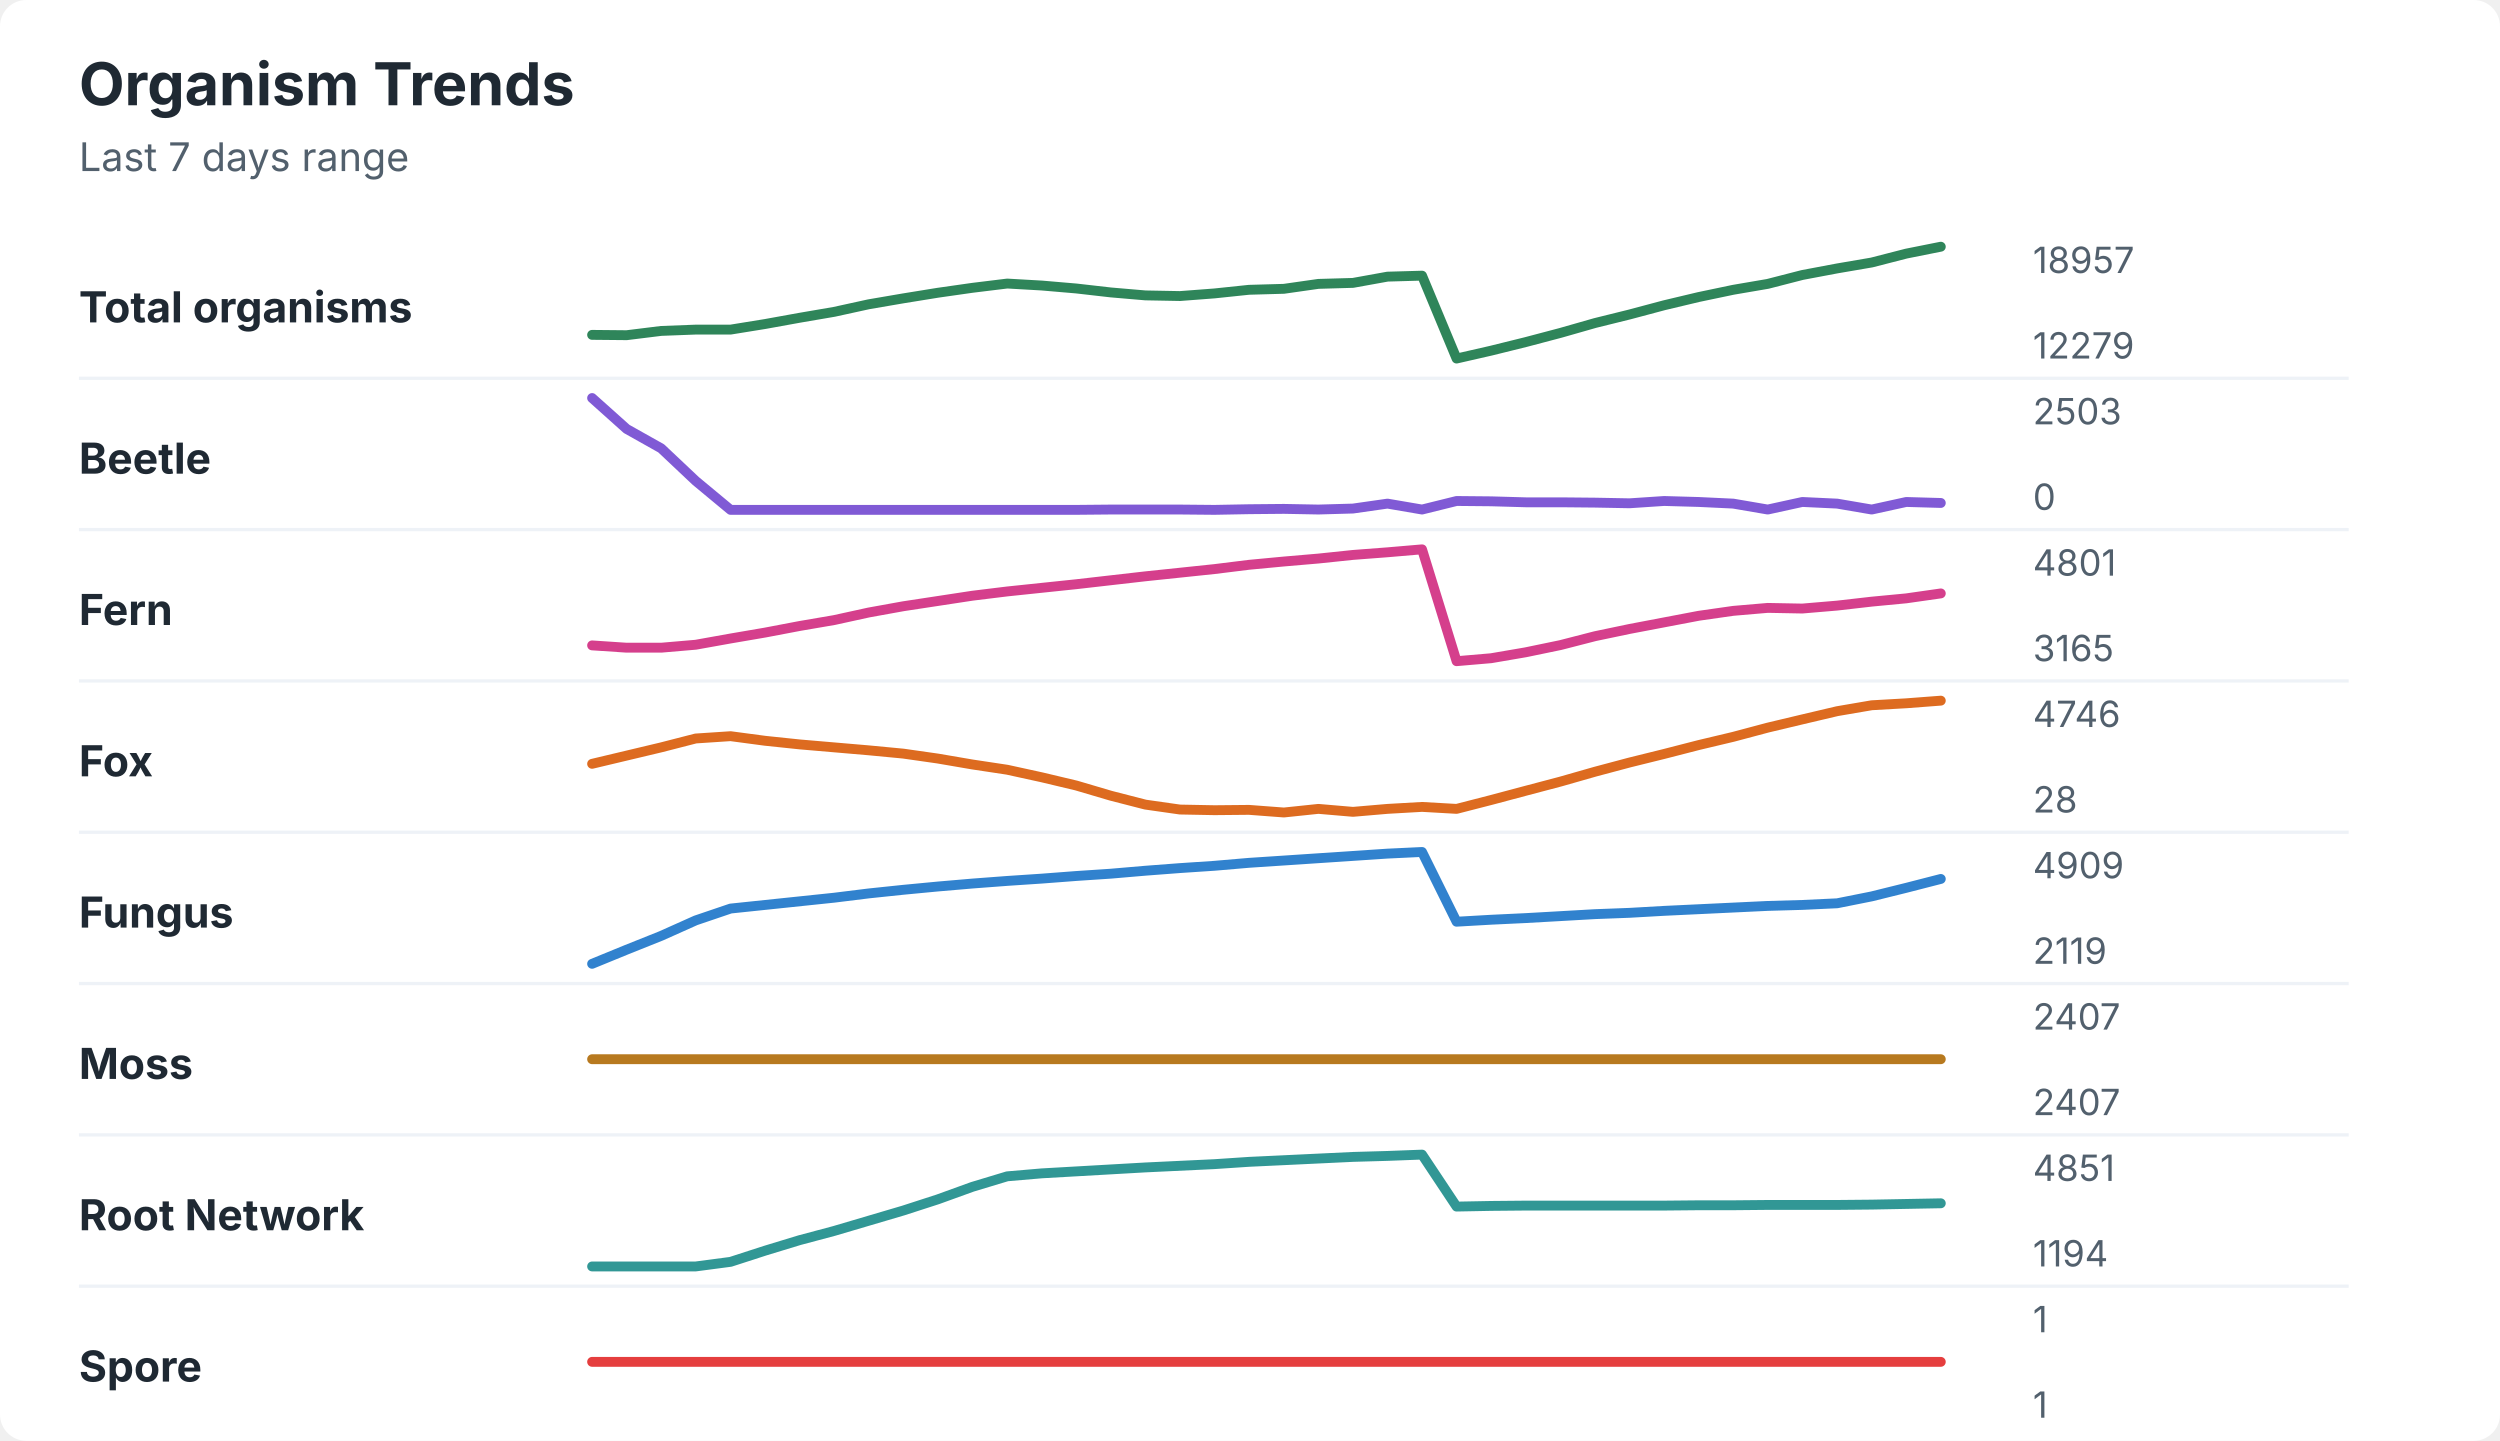
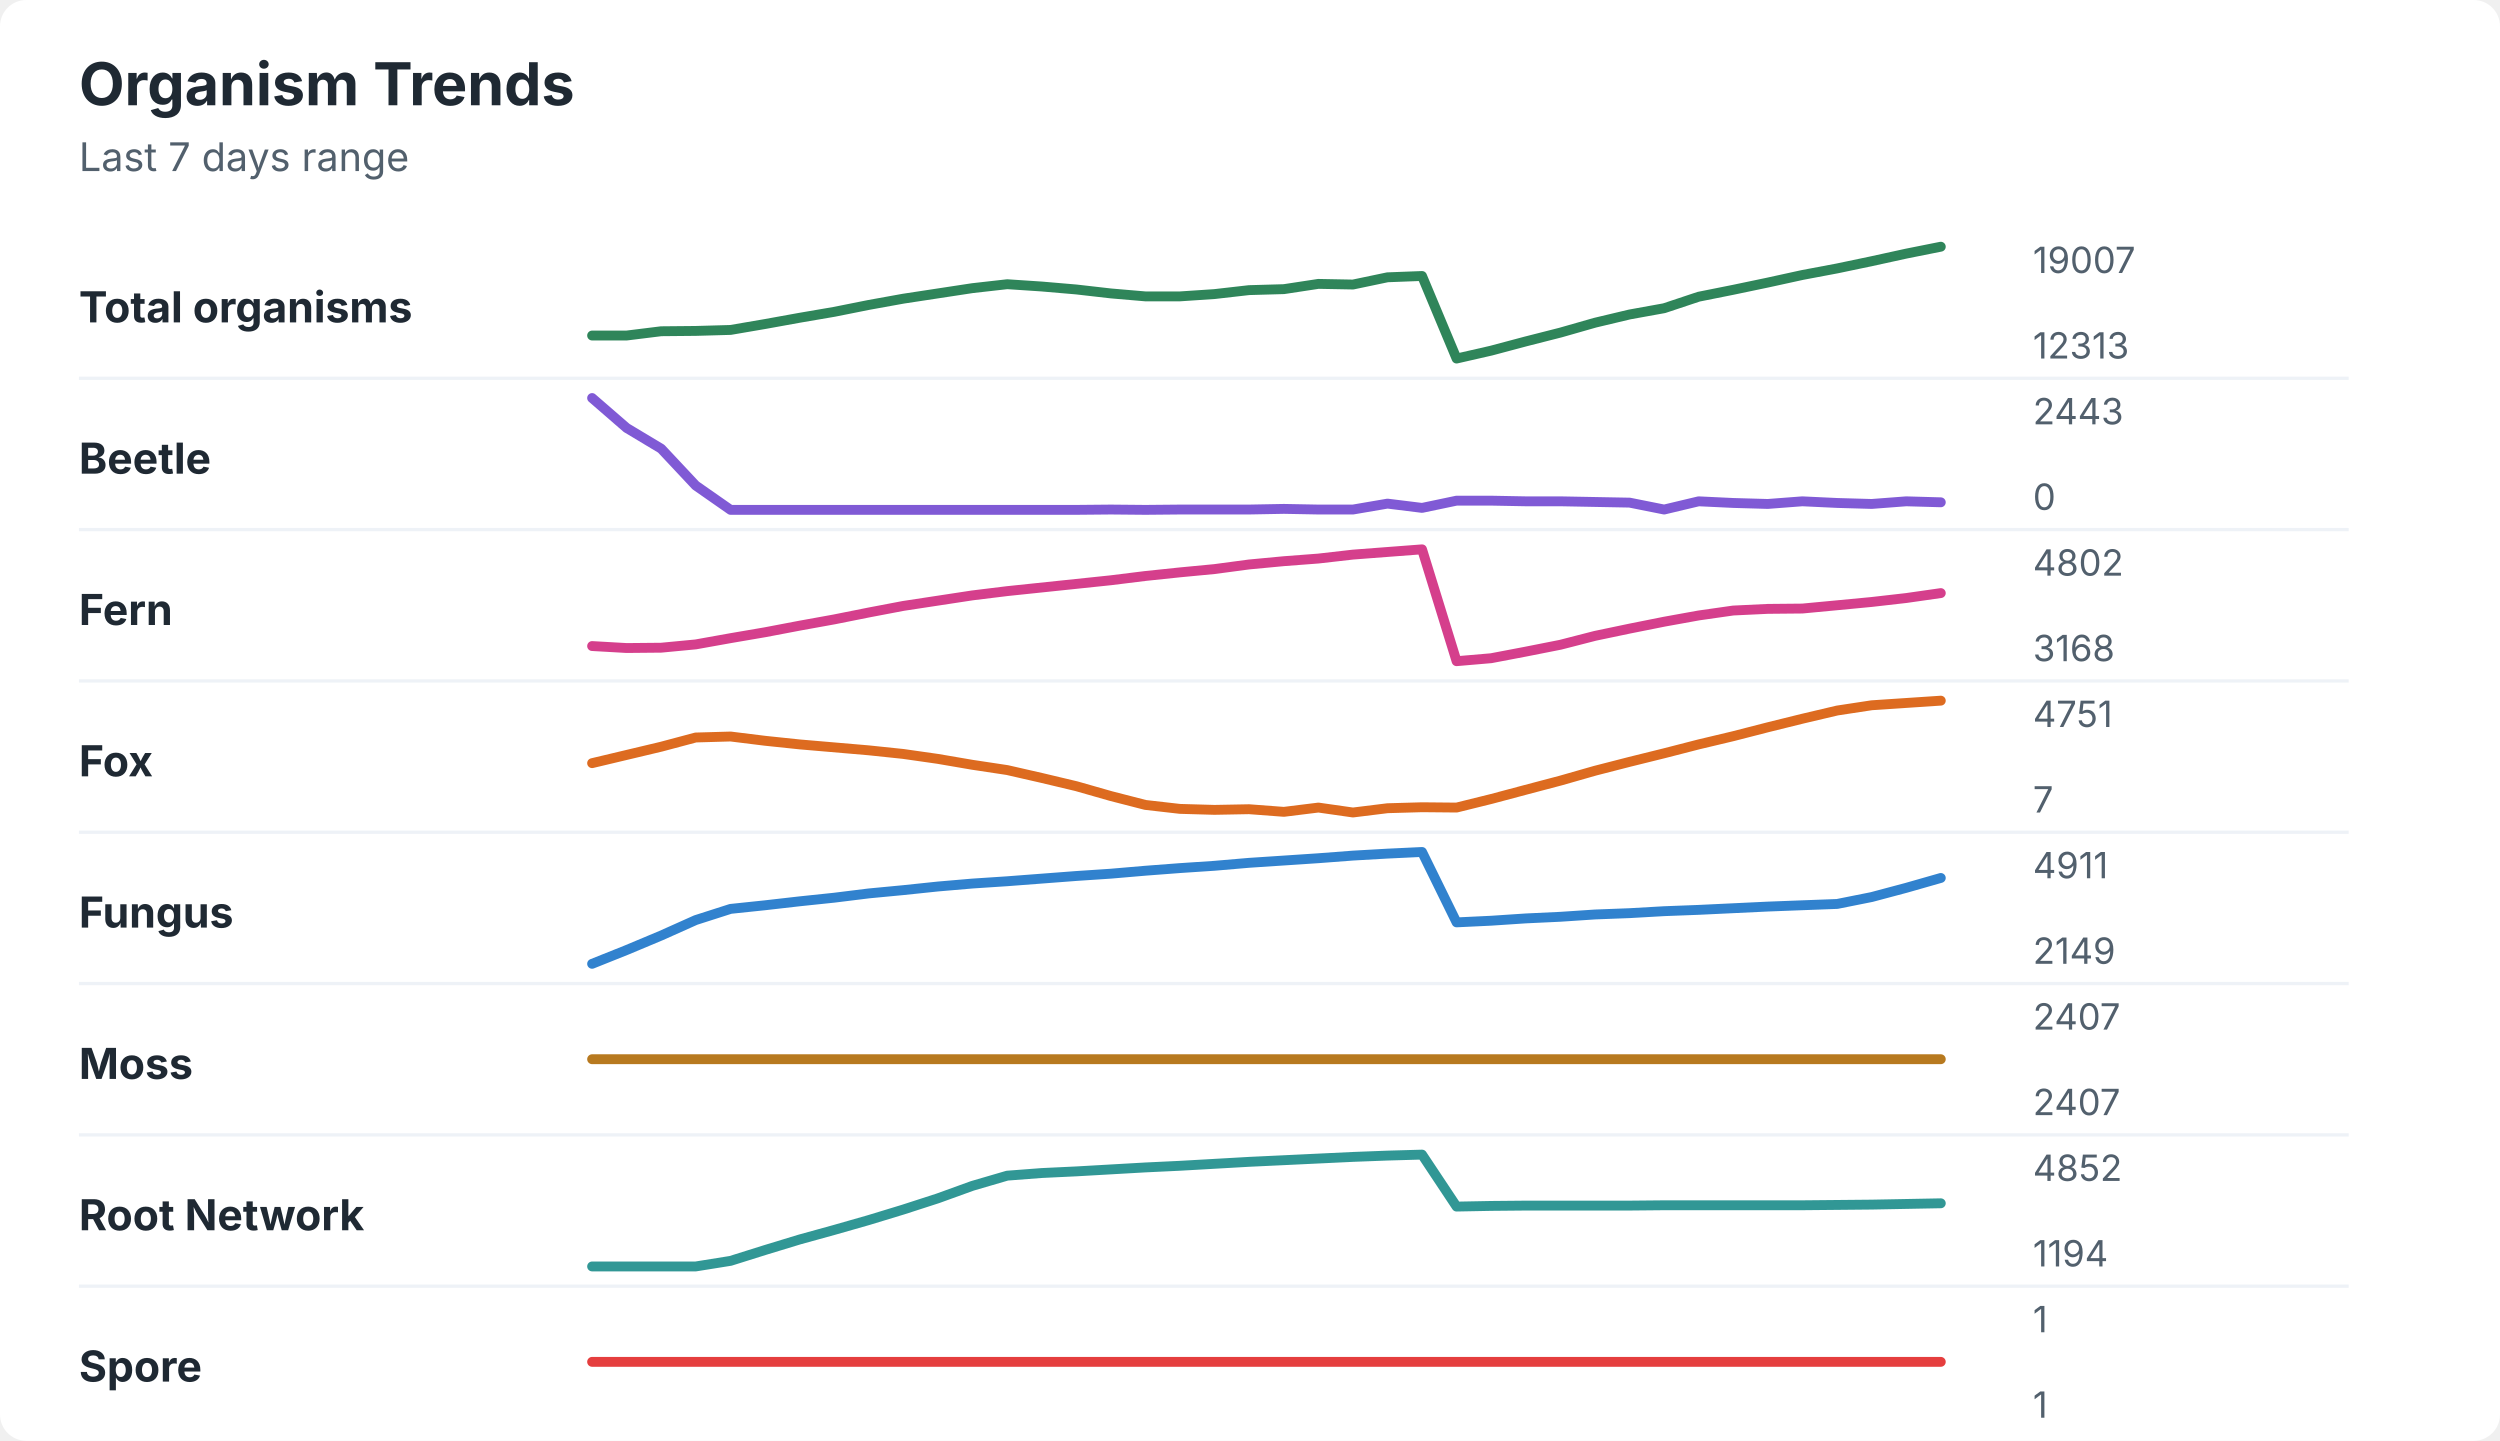
<svg xmlns="http://www.w3.org/2000/svg" width="760" height="438" viewBox="0 0 760 438" role="img" aria-labelledby="title desc">
  <rect width="760" height="438" rx="8" fill="#ffffff" />
  <style>
    text { font-family: -apple-system, BlinkMacSystemFont, "Segoe UI", sans-serif; }
    .title { font-size: 18px; font-weight: 700; fill: #1f2933; }
    .subtitle { font-size: 12px; fill: #52606d; }
    .label { font-size: 13px; font-weight: 650; fill: #1f2933; }
    .axis-value { font-size: 11px; fill: #52606d; }
    .separator { stroke: #eef2f7; stroke-width: 1; }
  </style>
  <text x="24" y="32" class="title">Organism Trends</text>
  <text x="24" y="52" class="subtitle">Last 7 days range</text>
  <text x="24" y="98" class="label">Total organisms</text>
-   <polyline points="180.0,101.8 190.5,101.9 201.0,100.6 211.5,100.2 222.1,100.2 232.6,98.5 243.1,96.6 253.6,94.8 264.1,92.5 274.6,90.7 285.1,89.0 295.6,87.5 306.2,86.2 316.7,86.8 327.2,87.7 337.7,88.9 348.2,89.8 358.7,90.0 369.2,89.2 379.7,88.1 390.3,87.8 400.8,86.3 411.3,86.0 421.8,84.1 432.3,83.8 442.8,109.0 453.3,106.6 463.8,104.0 474.4,101.2 484.9,98.2 495.4,95.6 505.9,92.8 516.4,90.3 526.9,88.1 537.4,86.3 547.9,83.6 558.5,81.6 569.0,79.8 579.5,77.1 590.0,75.0 " fill="none" stroke="#2f855a" stroke-width="3" stroke-linecap="round" stroke-linejoin="round" />
-   <text x="618" y="83" class="axis-value">18957</text>
-   <text x="618" y="109" class="axis-value">12279</text>
+   <polyline points="180.0,102.0 190.5,102.0 201.0,100.7 211.5,100.6 222.1,100.3 232.6,98.5 243.1,96.6 253.6,94.8 264.1,92.7 274.6,90.8 285.1,89.2 295.6,87.6 306.2,86.4 316.7,87.1 327.2,88.0 337.7,89.2 348.2,90.1 358.7,90.1 369.2,89.4 379.7,88.2 390.3,87.9 400.8,86.3 411.3,86.5 421.8,84.3 432.3,83.9 442.8,109.0 453.3,106.6 463.8,103.8 474.4,101.1 484.9,98.1 495.4,95.6 505.9,93.7 516.4,90.2 526.9,88.1 537.4,85.9 547.9,83.6 558.5,81.6 569.0,79.4 579.5,77.1 590.0,75.0 " fill="none" stroke="#2f855a" stroke-width="3" stroke-linecap="round" stroke-linejoin="round" />
+   <text x="618" y="83" class="axis-value">19007</text>
+   <text x="618" y="109" class="axis-value">12313</text>
  <line x1="24" y1="115.0" x2="714" y2="115.0" class="separator" />
  <text x="24" y="144" class="label">Beetle</text>
-   <polyline points="180.0,121.0 190.5,130.4 201.0,136.3 211.5,146.2 222.1,155.0 232.6,155.0 243.1,155.0 253.6,155.0 264.1,155.0 274.6,155.0 285.1,155.0 295.6,155.0 306.2,155.0 316.7,155.0 327.2,155.0 337.7,154.9 348.2,154.9 358.7,154.9 369.2,155.0 379.7,154.8 390.3,154.7 400.8,154.9 411.3,154.6 421.8,153.1 432.3,154.9 442.8,152.3 453.3,152.4 463.8,152.7 474.4,152.7 484.9,152.8 495.4,153.0 505.9,152.3 516.4,152.6 526.9,153.1 537.4,154.9 547.9,152.6 558.5,153.1 569.0,154.9 579.5,152.6 590.0,152.9 " fill="none" stroke="#805ad5" stroke-width="3" stroke-linecap="round" stroke-linejoin="round" />
-   <text x="618" y="129" class="axis-value">2503</text>
+   <polyline points="180.0,121.0 190.5,130.1 201.0,136.4 211.5,147.6 222.1,155.0 232.6,155.0 243.1,155.0 253.6,155.0 264.1,155.0 274.6,155.0 285.1,155.0 295.6,155.0 306.2,155.0 316.7,155.0 327.2,155.0 337.7,154.9 348.2,155.0 358.7,154.9 369.2,154.9 379.7,154.9 390.3,154.7 400.8,154.9 411.3,154.9 421.8,153.1 432.3,154.4 442.8,152.2 453.3,152.2 463.8,152.4 474.4,152.4 484.9,152.6 495.4,152.8 505.9,154.9 516.4,152.4 526.9,152.9 537.4,153.2 547.9,152.4 558.5,152.9 569.0,153.2 579.5,152.4 590.0,152.7 " fill="none" stroke="#805ad5" stroke-width="3" stroke-linecap="round" stroke-linejoin="round" />
+   <text x="618" y="129" class="axis-value">2443</text>
  <text x="618" y="155" class="axis-value">0</text>
  <line x1="24" y1="161.0" x2="714" y2="161.0" class="separator" />
  <text x="24" y="190" class="label">Fern</text>
-   <polyline points="180.0,196.2 190.5,196.9 201.0,196.9 211.5,196.0 222.1,194.1 232.6,192.3 243.1,190.3 253.6,188.5 264.1,186.2 274.6,184.3 285.1,182.7 295.6,181.1 306.2,179.8 316.7,178.7 327.2,177.6 337.7,176.4 348.2,175.2 358.7,174.1 369.2,173.0 379.7,171.7 390.3,170.7 400.8,169.8 411.3,168.7 421.8,167.9 432.3,167.0 442.8,201.0 453.3,200.1 463.8,198.3 474.4,196.1 484.9,193.4 495.4,191.2 505.9,189.2 516.4,187.2 526.9,185.7 537.4,184.8 547.9,185.0 558.5,184.1 569.0,182.9 579.5,181.9 590.0,180.4 " fill="none" stroke="#d53f8c" stroke-width="3" stroke-linecap="round" stroke-linejoin="round" />
-   <text x="618" y="175" class="axis-value">4801</text>
-   <text x="618" y="201" class="axis-value">3165</text>
+   <polyline points="180.0,196.4 190.5,197.0 201.0,196.9 211.5,195.9 222.1,194.0 232.6,192.2 243.1,190.2 253.6,188.3 264.1,186.2 274.6,184.2 285.1,182.6 295.6,181.0 306.2,179.7 316.7,178.6 327.2,177.5 337.7,176.4 348.2,175.1 358.7,174.0 369.2,173.0 379.7,171.6 390.3,170.6 400.8,169.8 411.3,168.6 421.8,167.8 432.3,167.0 442.8,201.0 453.3,200.1 463.8,198.1 474.4,196.0 484.9,193.3 495.4,191.1 505.9,189.0 516.4,187.1 526.9,185.6 537.4,185.1 547.9,185.0 558.5,184.0 569.0,183.0 579.5,181.8 590.0,180.3 " fill="none" stroke="#d53f8c" stroke-width="3" stroke-linecap="round" stroke-linejoin="round" />
+   <text x="618" y="175" class="axis-value">4802</text>
+   <text x="618" y="201" class="axis-value">3168</text>
  <line x1="24" y1="207.0" x2="714" y2="207.0" class="separator" />
  <text x="24" y="236" class="label">Fox</text>
-   <polyline points="180.0,232.2 190.5,229.7 201.0,227.2 211.5,224.5 222.1,223.8 232.6,225.2 243.1,226.3 253.6,227.2 264.1,228.1 274.6,229.1 285.1,230.6 295.6,232.4 306.2,234.0 316.7,236.3 327.2,238.8 337.7,241.9 348.2,244.6 358.7,246.1 369.2,246.3 379.7,246.2 390.3,247.0 400.8,245.9 411.3,246.8 421.8,245.9 432.3,245.3 442.8,245.9 453.3,243.2 463.8,240.4 474.4,237.6 484.9,234.6 495.4,231.8 505.9,229.2 516.4,226.5 526.9,224.0 537.4,221.2 547.9,218.7 558.5,216.2 569.0,214.4 579.5,213.8 590.0,213.0 " fill="none" stroke="#dd6b20" stroke-width="3" stroke-linecap="round" stroke-linejoin="round" />
-   <text x="618" y="221" class="axis-value">4746</text>
-   <text x="618" y="247" class="axis-value">28</text>
+   <polyline points="180.0,232.0 190.5,229.5 201.0,227.0 211.5,224.2 222.1,223.9 232.6,225.2 243.1,226.3 253.6,227.2 264.1,228.1 274.6,229.2 285.1,230.7 295.6,232.5 306.2,234.1 316.7,236.5 327.2,239.0 337.7,242.0 348.2,244.7 358.7,245.9 369.2,246.2 379.7,246.0 390.3,246.8 400.8,245.5 411.3,247.0 421.8,245.7 432.3,245.4 442.8,245.5 453.3,242.9 463.8,240.1 474.4,237.3 484.9,234.3 495.4,231.6 505.9,229.0 516.4,226.3 526.9,223.8 537.4,221.1 547.9,218.5 558.5,216.0 569.0,214.4 579.5,213.7 590.0,213.0 " fill="none" stroke="#dd6b20" stroke-width="3" stroke-linecap="round" stroke-linejoin="round" />
+   <text x="618" y="221" class="axis-value">4751</text>
+   <text x="618" y="247" class="axis-value">7</text>
  <line x1="24" y1="253.0" x2="714" y2="253.0" class="separator" />
  <text x="24" y="282" class="label">Fungus</text>
-   <polyline points="180.0,293.0 190.5,288.7 201.0,284.5 211.5,279.8 222.1,276.2 232.6,275.1 243.1,274.0 253.6,272.9 264.1,271.6 274.6,270.5 285.1,269.5 295.6,268.6 306.2,267.8 316.7,267.1 327.2,266.3 337.7,265.6 348.2,264.7 358.7,263.9 369.2,263.2 379.7,262.3 390.3,261.6 400.8,260.9 411.3,260.2 421.8,259.5 432.3,259.0 442.8,280.2 453.3,279.6 463.8,279.1 474.4,278.5 484.9,277.9 495.4,277.5 505.9,276.9 516.4,276.4 526.9,275.9 537.4,275.4 547.9,275.1 558.5,274.6 569.0,272.5 579.5,269.9 590.0,267.2 " fill="none" stroke="#3182ce" stroke-width="3" stroke-linecap="round" stroke-linejoin="round" />
-   <text x="618" y="267" class="axis-value">4909</text>
-   <text x="618" y="293" class="axis-value">2119</text>
+   <polyline points="180.0,293.0 190.5,288.8 201.0,284.4 211.5,279.7 222.1,276.3 232.6,275.2 243.1,274.0 253.6,272.9 264.1,271.6 274.6,270.6 285.1,269.5 295.6,268.6 306.2,267.9 316.7,267.1 327.2,266.3 337.7,265.6 348.2,264.7 358.7,263.9 369.2,263.2 379.7,262.3 390.3,261.6 400.8,260.9 411.3,260.1 421.8,259.5 432.3,259.0 442.8,280.4 453.3,279.9 463.8,279.2 474.4,278.7 484.9,278.0 495.4,277.6 505.9,277.0 516.4,276.6 526.9,276.1 537.4,275.6 547.9,275.2 558.5,274.8 569.0,272.7 579.5,269.9 590.0,266.9 " fill="none" stroke="#3182ce" stroke-width="3" stroke-linecap="round" stroke-linejoin="round" />
+   <text x="618" y="267" class="axis-value">4911</text>
+   <text x="618" y="293" class="axis-value">2149</text>
  <line x1="24" y1="299.0" x2="714" y2="299.0" class="separator" />
  <text x="24" y="328" class="label">Moss</text>
  <polyline points="180.0,322.0 190.5,322.0 201.0,322.0 211.5,322.0 222.1,322.0 232.6,322.0 243.1,322.0 253.6,322.0 264.1,322.0 274.6,322.0 285.1,322.0 295.6,322.0 306.2,322.0 316.7,322.0 327.2,322.0 337.7,322.0 348.2,322.0 358.7,322.0 369.2,322.0 379.7,322.0 390.3,322.0 400.8,322.0 411.3,322.0 421.8,322.0 432.3,322.0 442.8,322.0 453.3,322.0 463.8,322.0 474.4,322.0 484.9,322.0 495.4,322.0 505.9,322.0 516.4,322.0 526.9,322.0 537.4,322.0 547.9,322.0 558.5,322.0 569.0,322.0 579.5,322.0 590.0,322.0 " fill="none" stroke="#b7791f" stroke-width="3" stroke-linecap="round" stroke-linejoin="round" />
  <text x="618" y="313" class="axis-value">2407</text>
  <text x="618" y="339" class="axis-value">2407</text>
  <line x1="24" y1="345.0" x2="714" y2="345.0" class="separator" />
  <text x="24" y="374" class="label">Root Network</text>
-   <polyline points="180.0,385.0 190.5,385.0 201.0,385.0 211.5,385.0 222.1,383.6 232.6,380.2 243.1,377.0 253.6,374.2 264.1,371.1 274.6,368.0 285.1,364.6 295.6,360.8 306.2,357.6 316.7,356.7 327.2,356.1 337.7,355.5 348.2,354.9 358.7,354.4 369.2,353.9 379.7,353.2 390.3,352.7 400.8,352.2 411.3,351.7 421.8,351.4 432.3,351.0 442.8,366.8 453.3,366.6 463.8,366.5 474.4,366.5 484.9,366.5 495.4,366.5 505.9,366.5 516.4,366.4 526.9,366.4 537.4,366.3 547.9,366.3 558.5,366.3 569.0,366.2 579.5,366.0 590.0,365.8 " fill="none" stroke="#319795" stroke-width="3" stroke-linecap="round" stroke-linejoin="round" />
-   <text x="618" y="359" class="axis-value">4851</text>
+   <polyline points="180.0,385.0 190.5,385.0 201.0,385.0 211.5,385.0 222.1,383.3 232.6,380.0 243.1,376.8 253.6,373.9 264.1,370.9 274.6,367.7 285.1,364.3 295.6,360.5 306.2,357.4 316.7,356.6 327.2,356.1 337.7,355.5 348.2,354.9 358.7,354.4 369.2,353.8 379.7,353.2 390.3,352.7 400.8,352.2 411.3,351.7 421.8,351.3 432.3,351.0 442.8,366.8 453.3,366.6 463.8,366.5 474.4,366.5 484.9,366.5 495.4,366.5 505.9,366.4 516.4,366.4 526.9,366.4 537.4,366.4 547.9,366.4 558.5,366.3 569.0,366.2 579.5,366.0 590.0,365.8 " fill="none" stroke="#319795" stroke-width="3" stroke-linecap="round" stroke-linejoin="round" />
+   <text x="618" y="359" class="axis-value">4852</text>
  <text x="618" y="385" class="axis-value">1194</text>
  <line x1="24" y1="391.0" x2="714" y2="391.0" class="separator" />
  <text x="24" y="420" class="label">Spore</text>
  <polyline points="180.0,414.0 190.5,414.0 201.0,414.0 211.5,414.0 222.1,414.0 232.6,414.0 243.1,414.0 253.6,414.0 264.1,414.0 274.6,414.0 285.1,414.0 295.6,414.0 306.2,414.0 316.7,414.0 327.2,414.0 337.7,414.0 348.2,414.0 358.7,414.0 369.2,414.0 379.7,414.0 390.3,414.0 400.8,414.0 411.3,414.0 421.8,414.0 432.3,414.0 442.8,414.0 453.3,414.0 463.8,414.0 474.4,414.0 484.9,414.0 495.4,414.0 505.9,414.0 516.4,414.0 526.9,414.0 537.4,414.0 547.9,414.0 558.5,414.0 569.0,414.0 579.5,414.0 590.0,414.0 " fill="none" stroke="#e53e3e" stroke-width="3" stroke-linecap="round" stroke-linejoin="round" />
  <text x="618" y="405" class="axis-value">1</text>
  <text x="618" y="431" class="axis-value">1</text>
</svg>
